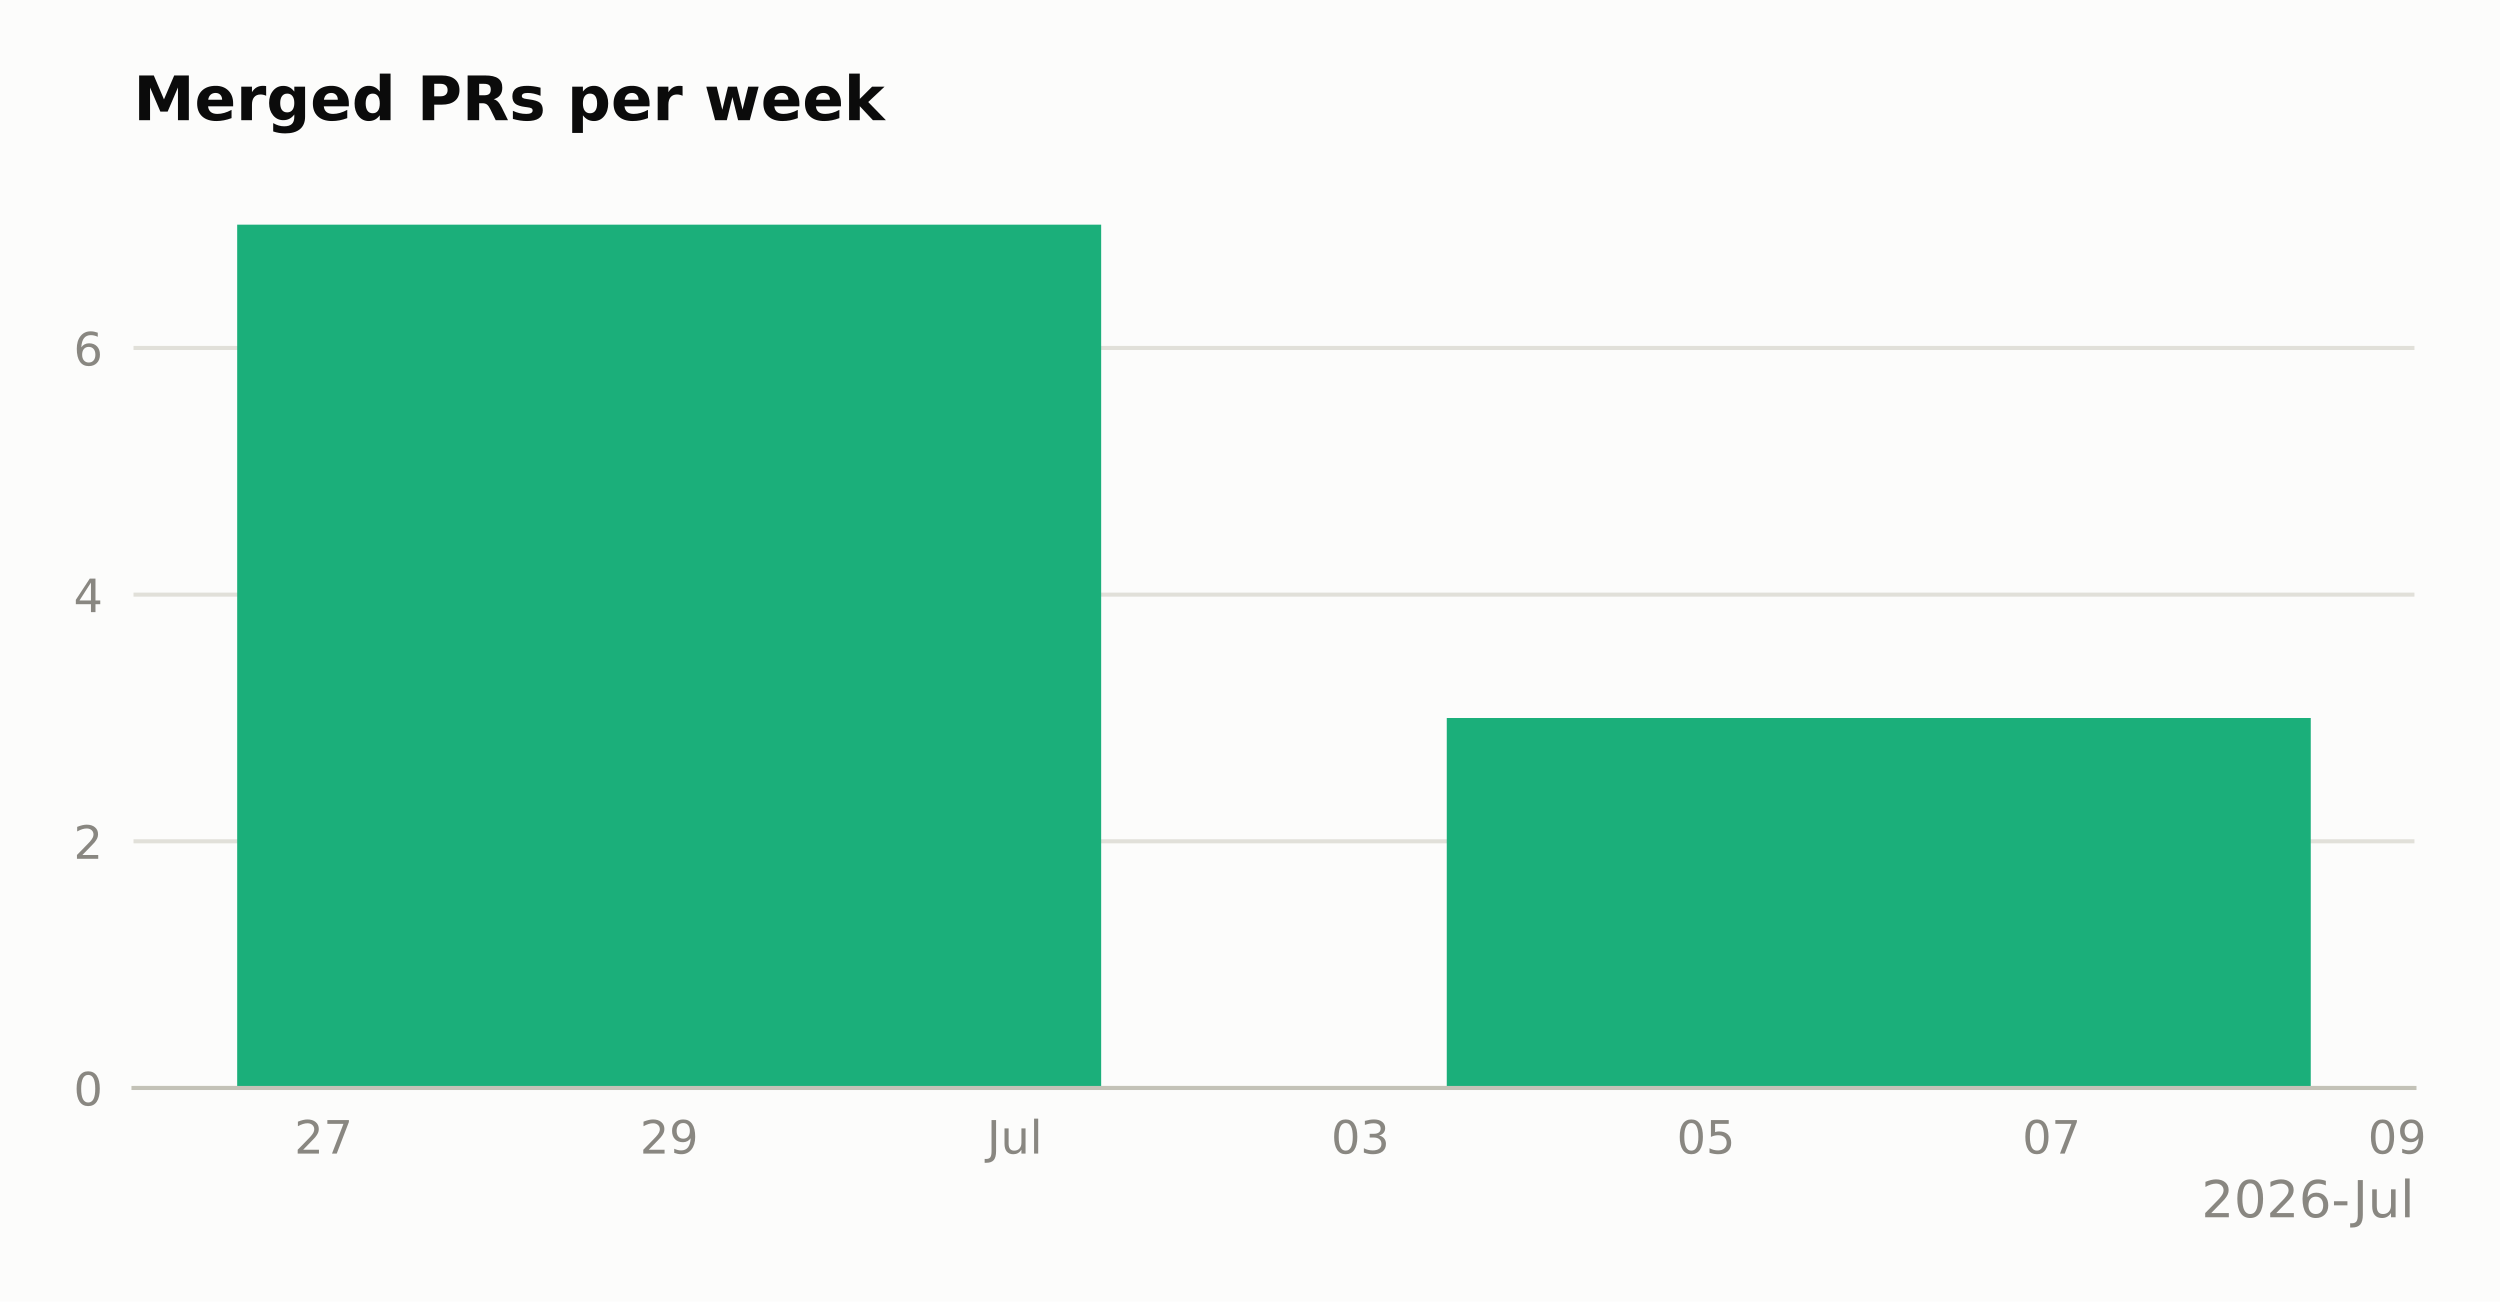
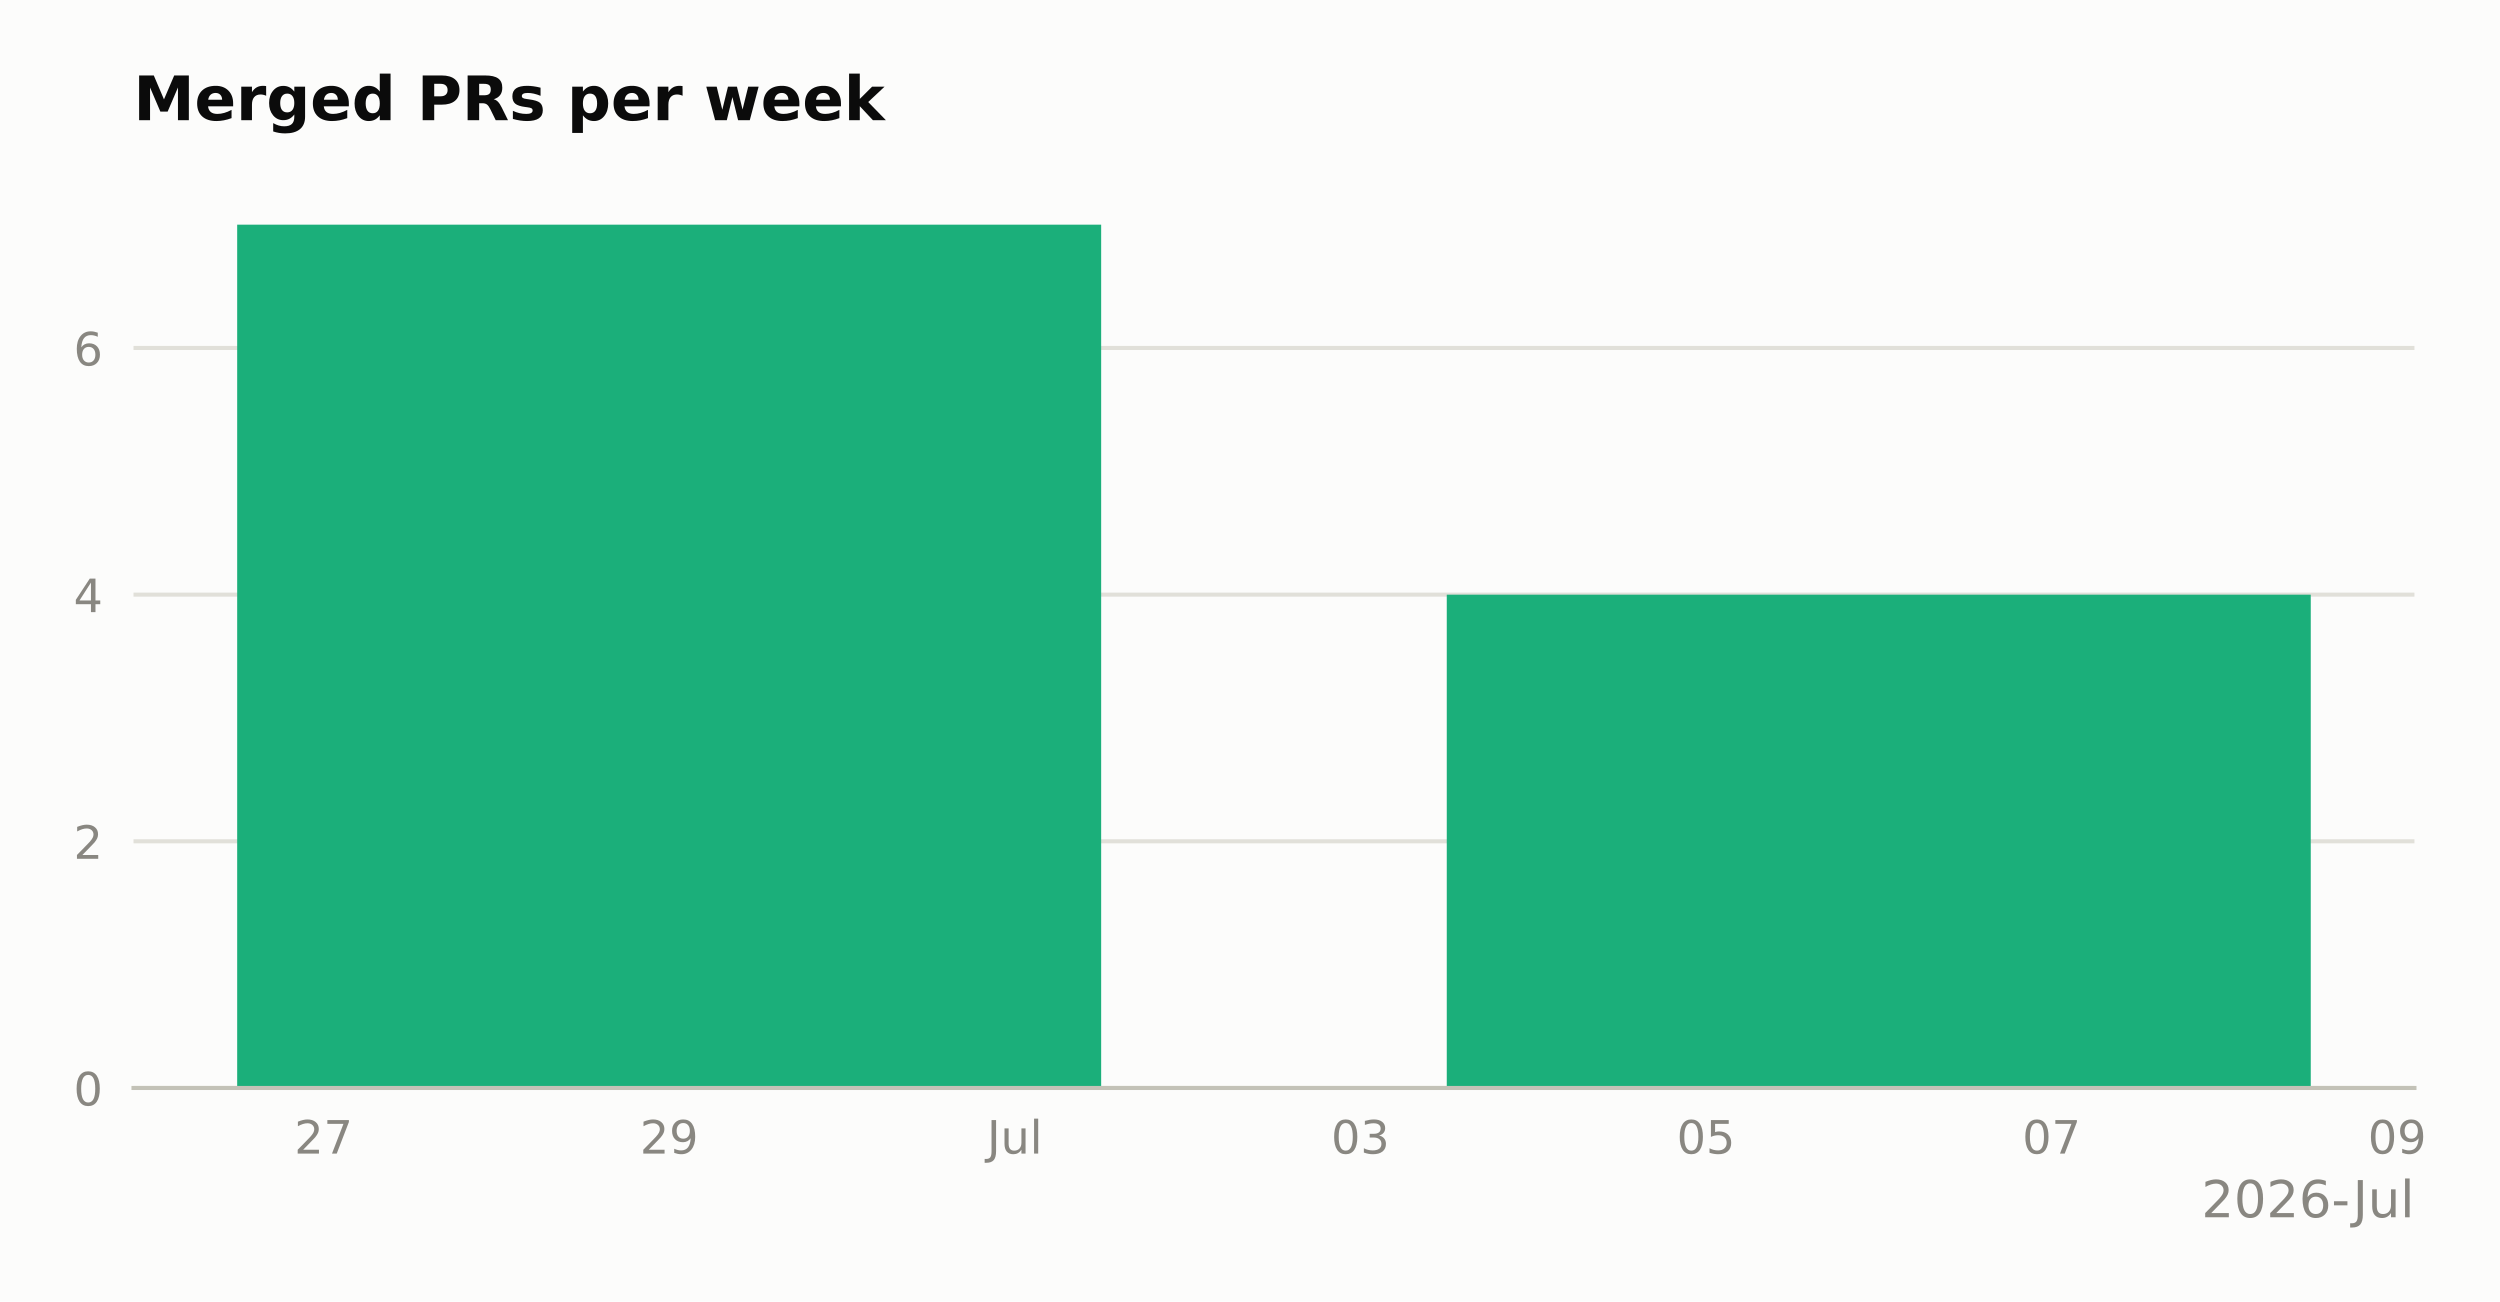
<svg xmlns="http://www.w3.org/2000/svg" xmlns:xlink="http://www.w3.org/1999/xlink" width="489.271pt" height="254.715pt" viewBox="0 0 489.271 254.715" version="1.1">
  <defs>
    <style type="text/css">*{stroke-linejoin: round; stroke-linecap: butt}</style>
  </defs>
  <g id="figure_1">
    <g id="patch_1">
      <path d="M 0 254.715  L 489.271 254.715  L 489.271 0  L 0 0  z " style="fill: #fcfcfb" />
    </g>
    <g id="axes_1">
      <g id="patch_2">
        <path d="M 26.126 212.926  L 472.526 212.926  L 472.526 35.518  L 26.126 35.518  z " style="fill: #fcfcfb" />
      </g>
      <g id="matplotlib.axis_1">
        <g id="xtick_1">
          <g id="line2d_1" />
          <g id="text_1">
            <g style="fill: #898781" transform="translate(57.6 225.7647) scale(0.09 -0.09)">
              <defs>
                <path id="DejaVuSans-32" d="M 1228 531  L 3431 531  L 3431 0  L 469 0  L 469 531  Q 828 903 1448 1529  Q 2069 2156 2228 2338  Q 2531 2678 2651 2914  Q 2772 3150 2772 3378  Q 2772 3750 2511 3984  Q 2250 4219 1831 4219  Q 1534 4219 1204 4116  Q 875 4013 500 3803  L 500 4441  Q 881 4594 1212 4672  Q 1544 4750 1819 4750  Q 2544 4750 2975 4387  Q 3406 4025 3406 3419  Q 3406 3131 3298 2873  Q 3191 2616 2906 2266  Q 2828 2175 2409 1742  Q 1991 1309 1228 531  z " transform="scale(0.015625)" />
                <path id="DejaVuSans-37" d="M 525 4666  L 3525 4666  L 3525 4397  L 1831 0  L 1172 0  L 2766 4134  L 525 4134  L 525 4666  z " transform="scale(0.015625)" />
              </defs>
              <use xlink:href="#DejaVuSans-32" />
              <use xlink:href="#DejaVuSans-37" transform="translate(63.62305 0)" />
            </g>
          </g>
        </g>
        <g id="xtick_2">
          <g id="line2d_2" />
          <g id="text_2">
            <g style="fill: #898781" transform="translate(125.2364 225.7647) scale(0.09 -0.09)">
              <defs>
                <path id="DejaVuSans-39" d="M 703 97  L 703 672  Q 941 559 1184 500  Q 1428 441 1663 441  Q 2288 441 2617 861  Q 2947 1281 2994 2138  Q 2813 1869 2534 1725  Q 2256 1581 1919 1581  Q 1219 1581 811 2004  Q 403 2428 403 3163  Q 403 3881 828 4315  Q 1253 4750 1959 4750  Q 2769 4750 3195 4129  Q 3622 3509 3622 2328  Q 3622 1225 3098 567  Q 2575 -91 1691 -91  Q 1453 -91 1209 -44  Q 966 3 703 97  z M 1959 2075  Q 2384 2075 2632 2365  Q 2881 2656 2881 3163  Q 2881 3666 2632 3958  Q 2384 4250 1959 4250  Q 1534 4250 1286 3958  Q 1038 3666 1038 3163  Q 1038 2656 1286 2365  Q 1534 2075 1959 2075  z " transform="scale(0.015625)" />
              </defs>
              <use xlink:href="#DejaVuSans-32" />
              <use xlink:href="#DejaVuSans-39" transform="translate(63.62305 0)" />
            </g>
          </g>
        </g>
        <g id="xtick_3">
          <g id="line2d_3" />
          <g id="text_3">
            <g style="fill: #898781" transform="translate(193.1694 225.7647) scale(0.09 -0.09)">
              <defs>
                <path id="DejaVuSans-4a" d="M 628 4666  L 1259 4666  L 1259 325  Q 1259 -519 939 -900  Q 619 -1281 -91 -1281  L -331 -1281  L -331 -750  L -134 -750  Q 284 -750 456 -515  Q 628 -281 628 325  L 628 4666  z " transform="scale(0.015625)" />
                <path id="DejaVuSans-75" d="M 544 1381  L 544 3500  L 1119 3500  L 1119 1403  Q 1119 906 1312 657  Q 1506 409 1894 409  Q 2359 409 2629 706  Q 2900 1003 2900 1516  L 2900 3500  L 3475 3500  L 3475 0  L 2900 0  L 2900 538  Q 2691 219 2414 64  Q 2138 -91 1772 -91  Q 1169 -91 856 284  Q 544 659 544 1381  z M 1991 3584  L 1991 3584  z " transform="scale(0.015625)" />
                <path id="DejaVuSans-6c" d="M 603 4863  L 1178 4863  L 1178 0  L 603 0  L 603 4863  z " transform="scale(0.015625)" />
              </defs>
              <use xlink:href="#DejaVuSans-4a" />
              <use xlink:href="#DejaVuSans-75" transform="translate(29.49219 0)" />
              <use xlink:href="#DejaVuSans-6c" transform="translate(92.87109 0)" />
            </g>
          </g>
        </g>
        <g id="xtick_4">
          <g id="line2d_4" />
          <g id="text_4">
            <g style="fill: #898781" transform="translate(260.5091 225.7647) scale(0.09 -0.09)">
              <defs>
                <path id="DejaVuSans-30" d="M 2034 4250  Q 1547 4250 1301 3770  Q 1056 3291 1056 2328  Q 1056 1369 1301 889  Q 1547 409 2034 409  Q 2525 409 2770 889  Q 3016 1369 3016 2328  Q 3016 3291 2770 3770  Q 2525 4250 2034 4250  z M 2034 4750  Q 2819 4750 3233 4129  Q 3647 3509 3647 2328  Q 3647 1150 3233 529  Q 2819 -91 2034 -91  Q 1250 -91 836 529  Q 422 1150 422 2328  Q 422 3509 836 4129  Q 1250 4750 2034 4750  z " transform="scale(0.015625)" />
                <path id="DejaVuSans-33" d="M 2597 2516  Q 3050 2419 3304 2112  Q 3559 1806 3559 1356  Q 3559 666 3084 287  Q 2609 -91 1734 -91  Q 1441 -91 1130 -33  Q 819 25 488 141  L 488 750  Q 750 597 1062 519  Q 1375 441 1716 441  Q 2309 441 2620 675  Q 2931 909 2931 1356  Q 2931 1769 2642 2001  Q 2353 2234 1838 2234  L 1294 2234  L 1294 2753  L 1863 2753  Q 2328 2753 2575 2939  Q 2822 3125 2822 3475  Q 2822 3834 2567 4026  Q 2313 4219 1838 4219  Q 1578 4219 1281 4162  Q 984 4106 628 3988  L 628 4550  Q 988 4650 1302 4700  Q 1616 4750 1894 4750  Q 2613 4750 3031 4423  Q 3450 4097 3450 3541  Q 3450 3153 3228 2886  Q 3006 2619 2597 2516  z " transform="scale(0.015625)" />
              </defs>
              <use xlink:href="#DejaVuSans-30" />
              <use xlink:href="#DejaVuSans-33" transform="translate(63.62305 0)" />
            </g>
          </g>
        </g>
        <g id="xtick_5">
          <g id="line2d_5" />
          <g id="text_5">
            <g style="fill: #898781" transform="translate(328.1455 225.7647) scale(0.09 -0.09)">
              <defs>
                <path id="DejaVuSans-35" d="M 691 4666  L 3169 4666  L 3169 4134  L 1269 4134  L 1269 2991  Q 1406 3038 1543 3061  Q 1681 3084 1819 3084  Q 2600 3084 3056 2656  Q 3513 2228 3513 1497  Q 3513 744 3044 326  Q 2575 -91 1722 -91  Q 1428 -91 1123 -41  Q 819 9 494 109  L 494 744  Q 775 591 1075 516  Q 1375 441 1709 441  Q 2250 441 2565 725  Q 2881 1009 2881 1497  Q 2881 1984 2565 2268  Q 2250 2553 1709 2553  Q 1456 2553 1204 2497  Q 953 2441 691 2322  L 691 4666  z " transform="scale(0.015625)" />
              </defs>
              <use xlink:href="#DejaVuSans-30" />
              <use xlink:href="#DejaVuSans-35" transform="translate(63.62305 0)" />
            </g>
          </g>
        </g>
        <g id="xtick_6">
          <g id="line2d_6" />
          <g id="text_6">
            <g style="fill: #898781" transform="translate(395.7818 225.7647) scale(0.09 -0.09)">
              <use xlink:href="#DejaVuSans-30" />
              <use xlink:href="#DejaVuSans-37" transform="translate(63.62305 0)" />
            </g>
          </g>
        </g>
        <g id="xtick_7">
          <g id="line2d_7" />
          <g id="text_7">
            <g style="fill: #898781" transform="translate(463.4182 225.7647) scale(0.09 -0.09)">
              <use xlink:href="#DejaVuSans-30" />
              <use xlink:href="#DejaVuSans-39" transform="translate(63.62305 0)" />
            </g>
          </g>
        </g>
        <g id="text_8">
          <g style="fill: #898781" transform="translate(430.8403 238.2349) scale(0.1 -0.1)">
            <defs>
              <path id="DejaVuSans-36" d="M 2113 2584  Q 1688 2584 1439 2293  Q 1191 2003 1191 1497  Q 1191 994 1439 701  Q 1688 409 2113 409  Q 2538 409 2786 701  Q 3034 994 3034 1497  Q 3034 2003 2786 2293  Q 2538 2584 2113 2584  z M 3366 4563  L 3366 3988  Q 3128 4100 2886 4159  Q 2644 4219 2406 4219  Q 1781 4219 1451 3797  Q 1122 3375 1075 2522  Q 1259 2794 1537 2939  Q 1816 3084 2150 3084  Q 2853 3084 3261 2657  Q 3669 2231 3669 1497  Q 3669 778 3244 343  Q 2819 -91 2113 -91  Q 1303 -91 875 529  Q 447 1150 447 2328  Q 447 3434 972 4092  Q 1497 4750 2381 4750  Q 2619 4750 2861 4703  Q 3103 4656 3366 4563  z " transform="scale(0.015625)" />
              <path id="DejaVuSans-2d" d="M 313 2009  L 1997 2009  L 1997 1497  L 313 1497  L 313 2009  z " transform="scale(0.015625)" />
            </defs>
            <use xlink:href="#DejaVuSans-32" />
            <use xlink:href="#DejaVuSans-30" transform="translate(63.62305 0)" />
            <use xlink:href="#DejaVuSans-32" transform="translate(127.2461 0)" />
            <use xlink:href="#DejaVuSans-36" transform="translate(190.8691 0)" />
            <use xlink:href="#DejaVuSans-2d" transform="translate(254.4922 0)" />
            <use xlink:href="#DejaVuSans-4a" transform="translate(296.2012 0)" />
            <use xlink:href="#DejaVuSans-75" transform="translate(325.6934 0)" />
            <use xlink:href="#DejaVuSans-6c" transform="translate(389.0723 0)" />
          </g>
        </g>
      </g>
      <g id="matplotlib.axis_2">
        <g id="ytick_1">
          <g id="line2d_8">
            <path d="M 26.126 212.926  L 472.526 212.926  " clip-path="url(#p59b26efd46)" style="fill: none; stroke: #e1e0d9; stroke-width: 0.8; stroke-linecap: square" />
          </g>
          <g id="line2d_9" />
          <g id="text_9">
            <g style="fill: #898781" transform="translate(14.4 216.3454) scale(0.09 -0.09)">
              <use xlink:href="#DejaVuSans-30" />
            </g>
          </g>
        </g>
        <g id="ytick_2">
          <g id="line2d_10">
            <path d="M 26.126 164.652  L 472.526 164.652  " clip-path="url(#p59b26efd46)" style="fill: none; stroke: #e1e0d9; stroke-width: 0.8; stroke-linecap: square" />
          </g>
          <g id="line2d_11" />
          <g id="text_10">
            <g style="fill: #898781" transform="translate(14.4 168.0711) scale(0.09 -0.09)">
              <use xlink:href="#DejaVuSans-32" />
            </g>
          </g>
        </g>
        <g id="ytick_3">
          <g id="line2d_12">
            <path d="M 26.126 116.378  L 472.526 116.378  " clip-path="url(#p59b26efd46)" style="fill: none; stroke: #e1e0d9; stroke-width: 0.8; stroke-linecap: square" />
          </g>
          <g id="line2d_13" />
          <g id="text_11">
            <g style="fill: #898781" transform="translate(14.4 119.7969) scale(0.09 -0.09)">
              <defs>
                <path id="DejaVuSans-34" d="M 2419 4116  L 825 1625  L 2419 1625  L 2419 4116  z M 2253 4666  L 3047 4666  L 3047 1625  L 3713 1625  L 3713 1100  L 3047 1100  L 3047 0  L 2419 0  L 2419 1100  L 313 1100  L 313 1709  L 2253 4666  z " transform="scale(0.015625)" />
              </defs>
              <use xlink:href="#DejaVuSans-34" />
            </g>
          </g>
        </g>
        <g id="ytick_4">
          <g id="line2d_14">
            <path d="M 26.126 68.103  L 472.526 68.103  " clip-path="url(#p59b26efd46)" style="fill: none; stroke: #e1e0d9; stroke-width: 0.8; stroke-linecap: square" />
          </g>
          <g id="line2d_15" />
          <g id="text_12">
            <g style="fill: #898781" transform="translate(14.4 71.52257) scale(0.09 -0.09)">
              <use xlink:href="#DejaVuSans-36" />
            </g>
          </g>
        </g>
      </g>
      <g id="patch_3">
        <path d="M 46.417 212.926  L 215.508 212.926  L 215.508 43.966  L 46.417 43.966  z " clip-path="url(#p59b26efd46)" style="fill: #1baf7a" />
      </g>
      <g id="patch_4">
-         <path d="M 283.144 212.926  L 452.235 212.926  L 452.235 140.515  L 283.144 140.515  z " clip-path="url(#p59b26efd46)" style="fill: #1baf7a" />
+         <path d="M 283.144 212.926  L 452.235 212.926  L 452.235 116.378  L 283.144 116.378  z " clip-path="url(#p59b26efd46)" style="fill: #1baf7a" />
      </g>
      <g id="patch_5">
        <path d="M 26.126 212.926  L 472.526 212.926  " style="fill: none; stroke: #c3c2b7; stroke-width: 0.8; stroke-linejoin: miter; stroke-linecap: square" />
      </g>
      <g id="text_13">
        <g style="fill: #0b0b0b" transform="translate(26.12625 23.51813) scale(0.12 -0.12)">
          <defs>
            <path id="DejaVuSans-Bold-4d" d="M 588 4666  L 2119 4666  L 3181 2169  L 4250 4666  L 5778 4666  L 5778 0  L 4641 0  L 4641 3413  L 3566 897  L 2803 897  L 1728 3413  L 1728 0  L 588 0  L 588 4666  z " transform="scale(0.015625)" />
            <path id="DejaVuSans-Bold-65" d="M 4031 1759  L 4031 1441  L 1416 1441  Q 1456 1047 1700 850  Q 1944 653 2381 653  Q 2734 653 3104 758  Q 3475 863 3866 1075  L 3866 213  Q 3469 63 3072 -14  Q 2675 -91 2278 -91  Q 1328 -91 801 392  Q 275 875 275 1747  Q 275 2603 792 3093  Q 1309 3584 2216 3584  Q 3041 3584 3536 3087  Q 4031 2591 4031 1759  z M 2881 2131  Q 2881 2450 2695 2645  Q 2509 2841 2209 2841  Q 1884 2841 1681 2658  Q 1478 2475 1428 2131  L 2881 2131  z " transform="scale(0.015625)" />
            <path id="DejaVuSans-Bold-72" d="M 3138 2547  Q 2991 2616 2845 2648  Q 2700 2681 2553 2681  Q 2122 2681 1889 2404  Q 1656 2128 1656 1613  L 1656 0  L 538 0  L 538 3500  L 1656 3500  L 1656 2925  Q 1872 3269 2151 3426  Q 2431 3584 2822 3584  Q 2878 3584 2943 3579  Q 3009 3575 3134 3559  L 3138 2547  z " transform="scale(0.015625)" />
            <path id="DejaVuSans-Bold-67" d="M 2919 594  Q 2688 288 2409 144  Q 2131 0 1766 0  Q 1125 0 706 504  Q 288 1009 288 1791  Q 288 2575 706 3076  Q 1125 3578 1766 3578  Q 2131 3578 2409 3434  Q 2688 3291 2919 2981  L 2919 3500  L 4044 3500  L 4044 353  Q 4044 -491 3511 -936  Q 2978 -1381 1966 -1381  Q 1638 -1381 1331 -1331  Q 1025 -1281 716 -1178  L 716 -306  Q 1009 -475 1290 -558  Q 1572 -641 1856 -641  Q 2406 -641 2662 -400  Q 2919 -159 2919 353  L 2919 594  z M 2181 2772  Q 1834 2772 1640 2515  Q 1447 2259 1447 1791  Q 1447 1309 1634 1061  Q 1822 813 2181 813  Q 2531 813 2725 1069  Q 2919 1325 2919 1791  Q 2919 2259 2725 2515  Q 2531 2772 2181 2772  z " transform="scale(0.015625)" />
            <path id="DejaVuSans-Bold-64" d="M 2919 2988  L 2919 4863  L 4044 4863  L 4044 0  L 2919 0  L 2919 506  Q 2688 197 2409 53  Q 2131 -91 1766 -91  Q 1119 -91 703 423  Q 288 938 288 1747  Q 288 2556 703 3070  Q 1119 3584 1766 3584  Q 2128 3584 2408 3439  Q 2688 3294 2919 2988  z M 2181 722  Q 2541 722 2730 984  Q 2919 1247 2919 1747  Q 2919 2247 2730 2509  Q 2541 2772 2181 2772  Q 1825 2772 1636 2509  Q 1447 2247 1447 1747  Q 1447 1247 1636 984  Q 1825 722 2181 722  z " transform="scale(0.015625)" />
            <path id="DejaVuSans-Bold-20" transform="scale(0.015625)" />
            <path id="DejaVuSans-Bold-50" d="M 588 4666  L 2584 4666  Q 3475 4666 3951 4270  Q 4428 3875 4428 3144  Q 4428 2409 3951 2014  Q 3475 1619 2584 1619  L 1791 1619  L 1791 0  L 588 0  L 588 4666  z M 1791 3794  L 1791 2491  L 2456 2491  Q 2806 2491 2997 2661  Q 3188 2831 3188 3144  Q 3188 3456 2997 3625  Q 2806 3794 2456 3794  L 1791 3794  z " transform="scale(0.015625)" />
            <path id="DejaVuSans-Bold-52" d="M 2297 2597  Q 2675 2597 2839 2737  Q 3003 2878 3003 3200  Q 3003 3519 2839 3656  Q 2675 3794 2297 3794  L 1791 3794  L 1791 2597  L 2297 2597  z M 1791 1766  L 1791 0  L 588 0  L 588 4666  L 2425 4666  Q 3347 4666 3776 4356  Q 4206 4047 4206 3378  Q 4206 2916 3982 2619  Q 3759 2322 3309 2181  Q 3556 2125 3751 1926  Q 3947 1728 4147 1325  L 4800 0  L 3519 0  L 2950 1159  Q 2778 1509 2601 1637  Q 2425 1766 2131 1766  L 1791 1766  z " transform="scale(0.015625)" />
            <path id="DejaVuSans-Bold-73" d="M 3272 3391  L 3272 2541  Q 2913 2691 2578 2766  Q 2244 2841 1947 2841  Q 1628 2841 1473 2761  Q 1319 2681 1319 2516  Q 1319 2381 1436 2309  Q 1553 2238 1856 2203  L 2053 2175  Q 2913 2066 3209 1816  Q 3506 1566 3506 1031  Q 3506 472 3093 190  Q 2681 -91 1863 -91  Q 1516 -91 1145 -36  Q 775 19 384 128  L 384 978  Q 719 816 1070 734  Q 1422 653 1784 653  Q 2113 653 2278 743  Q 2444 834 2444 1013  Q 2444 1163 2330 1236  Q 2216 1309 1875 1350  L 1678 1375  Q 931 1469 631 1722  Q 331 1975 331 2491  Q 331 3047 712 3315  Q 1094 3584 1881 3584  Q 2191 3584 2531 3537  Q 2872 3491 3272 3391  z " transform="scale(0.015625)" />
            <path id="DejaVuSans-Bold-70" d="M 1656 506  L 1656 -1331  L 538 -1331  L 538 3500  L 1656 3500  L 1656 2988  Q 1888 3294 2169 3439  Q 2450 3584 2816 3584  Q 3463 3584 3878 3070  Q 4294 2556 4294 1747  Q 4294 938 3878 423  Q 3463 -91 2816 -91  Q 2450 -91 2169 54  Q 1888 200 1656 506  z M 2400 2772  Q 2041 2772 1848 2508  Q 1656 2244 1656 1747  Q 1656 1250 1848 986  Q 2041 722 2400 722  Q 2759 722 2948 984  Q 3138 1247 3138 1747  Q 3138 2247 2948 2509  Q 2759 2772 2400 2772  z " transform="scale(0.015625)" />
            <path id="DejaVuSans-Bold-77" d="M 225 3500  L 1313 3500  L 1900 1088  L 2491 3500  L 3425 3500  L 4013 1113  L 4603 3500  L 5691 3500  L 4769 0  L 3547 0  L 2956 2406  L 2369 0  L 1147 0  L 225 3500  z " transform="scale(0.015625)" />
            <path id="DejaVuSans-Bold-6b" d="M 538 4863  L 1656 4863  L 1656 2216  L 2944 3500  L 4244 3500  L 2534 1894  L 4378 0  L 3022 0  L 1656 1459  L 1656 0  L 538 0  L 538 4863  z " transform="scale(0.015625)" />
          </defs>
          <use xlink:href="#DejaVuSans-Bold-4d" />
          <use xlink:href="#DejaVuSans-Bold-65" transform="translate(99.51172 0)" />
          <use xlink:href="#DejaVuSans-Bold-72" transform="translate(167.334 0)" />
          <use xlink:href="#DejaVuSans-Bold-67" transform="translate(216.6504 0)" />
          <use xlink:href="#DejaVuSans-Bold-65" transform="translate(288.2324 0)" />
          <use xlink:href="#DejaVuSans-Bold-64" transform="translate(356.0547 0)" />
          <use xlink:href="#DejaVuSans-Bold-20" transform="translate(427.6367 0)" />
          <use xlink:href="#DejaVuSans-Bold-50" transform="translate(462.4512 0)" />
          <use xlink:href="#DejaVuSans-Bold-52" transform="translate(535.7422 0)" />
          <use xlink:href="#DejaVuSans-Bold-73" transform="translate(612.7441 0)" />
          <use xlink:href="#DejaVuSans-Bold-20" transform="translate(672.2656 0)" />
          <use xlink:href="#DejaVuSans-Bold-70" transform="translate(707.0801 0)" />
          <use xlink:href="#DejaVuSans-Bold-65" transform="translate(778.6621 0)" />
          <use xlink:href="#DejaVuSans-Bold-72" transform="translate(846.4844 0)" />
          <use xlink:href="#DejaVuSans-Bold-20" transform="translate(895.8008 0)" />
          <use xlink:href="#DejaVuSans-Bold-77" transform="translate(930.6152 0)" />
          <use xlink:href="#DejaVuSans-Bold-65" transform="translate(1022.998 0)" />
          <use xlink:href="#DejaVuSans-Bold-65" transform="translate(1090.82 0)" />
          <use xlink:href="#DejaVuSans-Bold-6b" transform="translate(1158.643 0)" />
        </g>
      </g>
    </g>
  </g>
  <defs>
    <clipPath id="p59b26efd46">
      <rect x="26.126" y="35.518" width="446.4" height="177.408" />
    </clipPath>
  </defs>
</svg>
